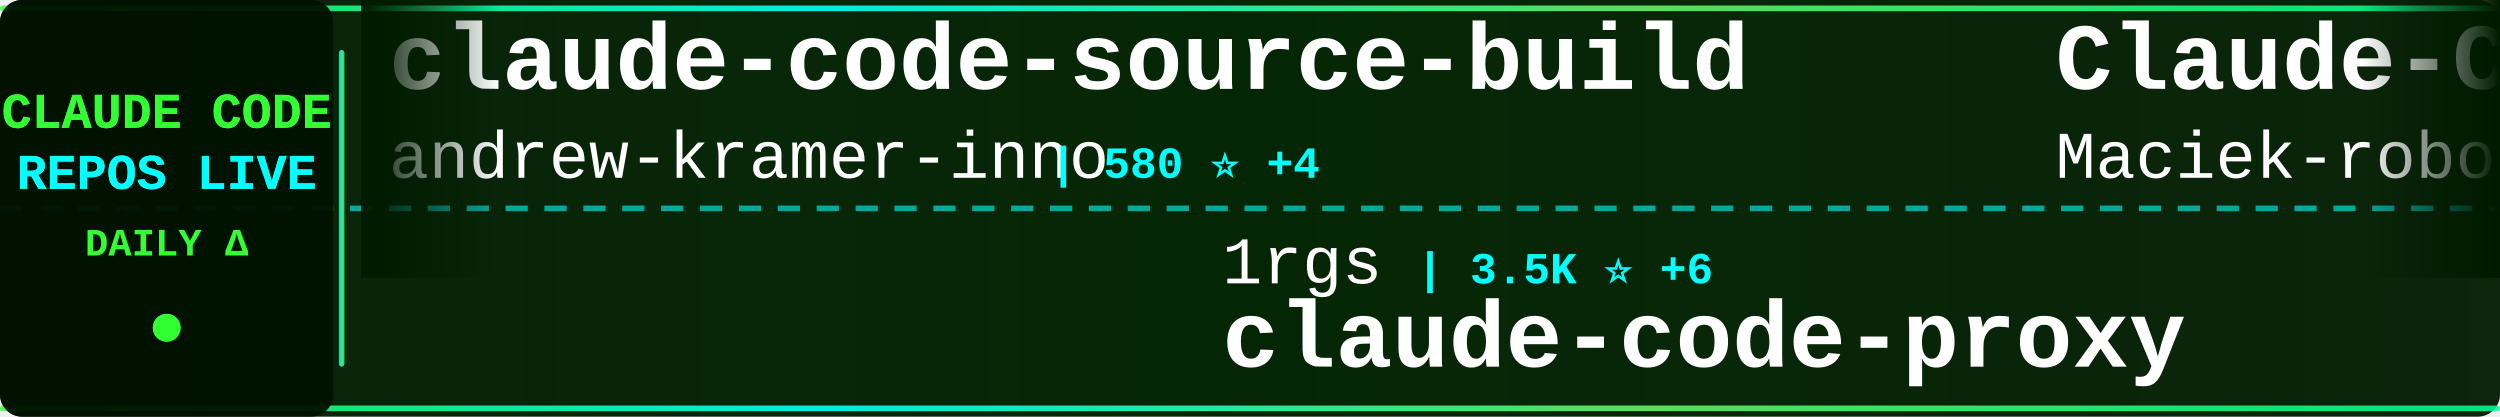
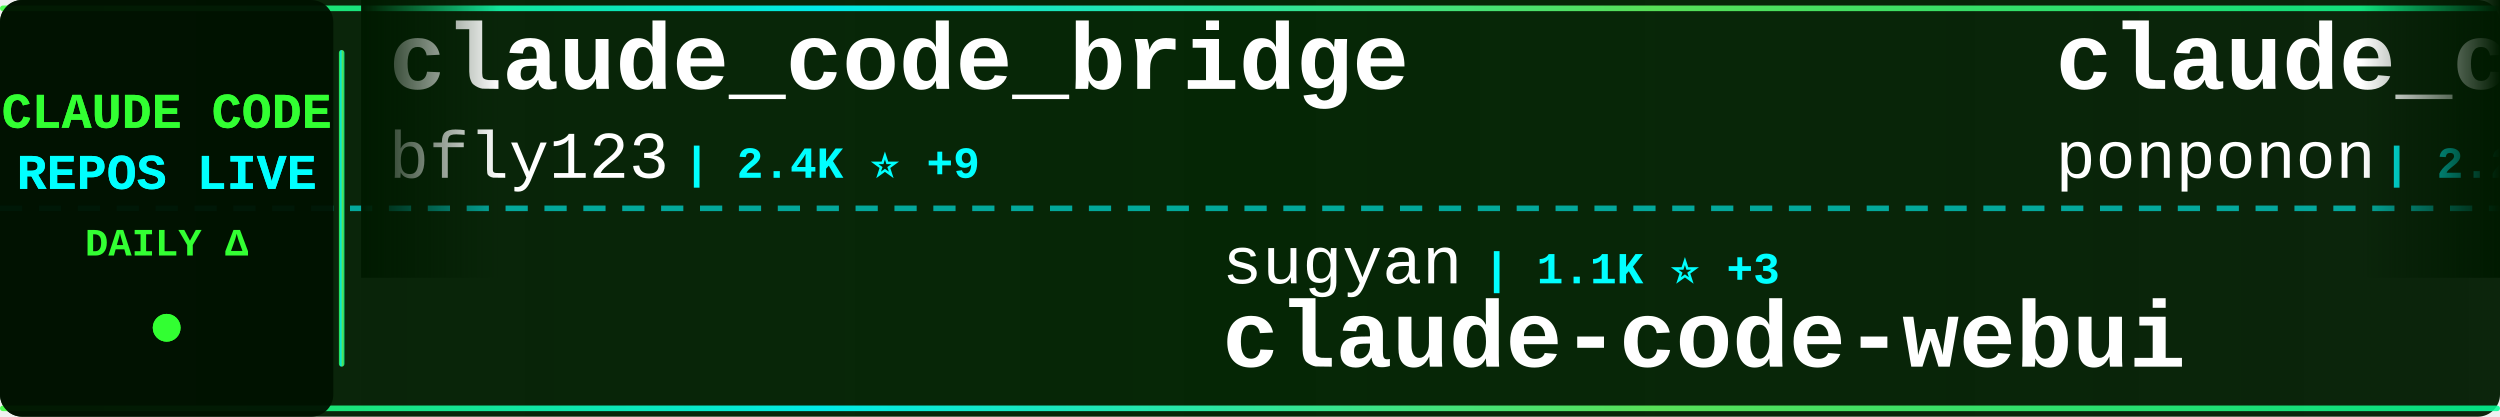
<svg xmlns="http://www.w3.org/2000/svg" width="900" height="150">
  <defs>
    <linearGradient id="tickerBg" x1="0%" y1="0%" x2="100%" y2="0%">
      <stop offset="0%" style="stop-color:#001a00;stop-opacity:0.95" />
      <stop offset="50%" style="stop-color:#002200;stop-opacity:0.98" />
      <stop offset="100%" style="stop-color:#001a00;stop-opacity:0.95" />
    </linearGradient>
    <linearGradient id="borderGrad" x1="0%" y1="0%" x2="100%" y2="0%">
      <stop offset="0%" style="stop-color:#33ff33;stop-opacity:0.85">
        <animate attributeName="stop-opacity" values="0.85;1;0.85" dur="2s" repeatCount="indefinite" />
      </stop>
      <stop offset="33%" style="stop-color:#00ffff;stop-opacity:0.9">
        <animate attributeName="stop-opacity" values="0.9;1;0.9" dur="2.2s" repeatCount="indefinite" />
      </stop>
      <stop offset="66%" style="stop-color:#66ff66;stop-opacity:0.85">
        <animate attributeName="stop-opacity" values="0.85;1;0.85" dur="1.8s" repeatCount="indefinite" />
      </stop>
      <stop offset="100%" style="stop-color:#00ff99;stop-opacity:0.85">
        <animate attributeName="stop-opacity" values="0.85;1;0.85" dur="2s" repeatCount="indefinite" />
      </stop>
    </linearGradient>
    <filter id="textGlow">
      <feGaussianBlur stdDeviation="0.1" result="coloredBlur" />
      <feMerge>
        <feMergeNode in="coloredBlur" />
        <feMergeNode in="SourceGraphic" />
      </feMerge>
    </filter>
    <filter id="metricGlow">
      <feGaussianBlur stdDeviation="0.2" result="coloredBlur" />
      <feMerge>
        <feMergeNode in="coloredBlur" />
        <feMergeNode in="SourceGraphic" />
      </feMerge>
    </filter>
    <linearGradient id="leftFade" x1="0%" y1="0%" x2="100%" y2="0%">
      <stop offset="0%" style="stop-color:#001a00;stop-opacity:1" />
      <stop offset="100%" style="stop-color:#001a00;stop-opacity:0" />
    </linearGradient>
    <linearGradient id="rightFade" x1="0%" y1="0%" x2="100%" y2="0%">
      <stop offset="0%" style="stop-color:#001a00;stop-opacity:0" />
      <stop offset="100%" style="stop-color:#001a00;stop-opacity:1" />
    </linearGradient>
  </defs>
  <rect width="900" height="150" fill="url(#tickerBg)" rx="8" />
  <rect x="0" y="2" width="900" height="2" fill="url(#borderGrad)" rx="1" />
  <rect x="0" y="146" width="900" height="2" fill="url(#borderGrad)" rx="1" />
  <line x1="0" y1="75" x2="900" y2="75" stroke="#00ffff" stroke-width="2" stroke-dasharray="8 6" opacity="0.6" />
  <rect x="0" y="0" width="120" height="150" fill="#001100" opacity="0.95" rx="8" />
  <text x="60" y="46" font-family="'Courier New', monospace" font-size="18" font-weight="bold" fill="#33ff33" text-anchor="middle" filter="url(#textGlow)">
    CLAUDE CODE
  </text>
  <text x="60" y="68" font-family="'Courier New', monospace" font-size="18" font-weight="bold" fill="#00ffff" text-anchor="middle" filter="url(#textGlow)">
    REPOS LIVE
  </text>
  <text x="60" y="92" font-family="'Courier New', monospace" font-size="14" font-weight="bold" fill="#33ff33" text-anchor="middle">
    DAILY Δ
  </text>
  <circle cx="60" cy="118" r="5" fill="#33ff33" filter="url(#metricGlow)">
    <animate attributeName="r" values="4;6;4" dur="1.5s" repeatCount="indefinite" />
    <animate attributeName="opacity" values="0.6;1;0.6" dur="1.5s" repeatCount="indefinite" />
  </circle>
  <rect x="122" y="18" width="2" height="114" fill="url(#borderGrad)" rx="1" />
  <clipPath id="tickerClip">
    <rect x="130" y="0" width="770" height="150" />
  </clipPath>
  <g clip-path="url(#tickerClip)">
    <g id="tickerItems">
      <animateTransform attributeName="transform" attributeType="XML" type="translate" from="0 0" to="-3000 0" dur="54s" repeatCount="indefinite" />
      <g transform="translate(0, 0)">
-         <text x="140" y="32" font-family="'Courier New', monospace" font-size="34" font-weight="bold" fill="#ffffff">claude-code-source-build</text>
-         <text x="140" y="64" font-family="'Courier New', monospace" font-size="24" font-weight="normal" fill="#ffffff" opacity="1.0">andrew-kramer-inno</text>
-         <text x="378" y="64" font-family="'Courier New', monospace" font-size="16" font-weight="bold" fill="#00ffff"> | 580 ⭐ +4</text>
+         <text x="140" y="32" font-family="'Courier New', monospace" font-size="34" font-weight="bold" fill="#ffffff">claude_code_bridge</text>
+         <text x="140" y="64" font-family="'Courier New', monospace" font-size="24" font-weight="normal" fill="#ffffff" opacity="1.0">bfly123</text>
+         <text x="246" y="64" font-family="'Courier New', monospace" font-size="16" font-weight="bold" fill="#00ffff"> | 2.4K ⭐ +9</text>
      </g>
      <g transform="translate(300, 0)">
-         <text x="140" y="102" font-family="'Courier New', monospace" font-size="24" font-weight="normal" fill="#ffffff" opacity="1.0">1rgs</text>
-         <text x="210" y="102" font-family="'Courier New', monospace" font-size="16" font-weight="bold" fill="#00ffff"> | 3.5K ⭐ +6</text>
-         <text x="140" y="132" font-family="'Courier New', monospace" font-size="34" font-weight="bold" fill="#ffffff">claude-code-proxy</text>
+         <text x="140" y="102" font-family="'Courier New', monospace" font-size="24" font-weight="normal" fill="#ffffff" opacity="1.0">sugyan</text>
+         <text x="234" y="102" font-family="'Courier New', monospace" font-size="16" font-weight="bold" fill="#00ffff"> | 1.1K ⭐ +3</text>
+         <text x="140" y="132" font-family="'Courier New', monospace" font-size="34" font-weight="bold" fill="#ffffff">claude-code-webui</text>
      </g>
      <g transform="translate(600, 0)">
-         <text x="140" y="32" font-family="'Courier New', monospace" font-size="34" font-weight="bold" fill="#ffffff">Claude-Code-Usage-Monito...</text>
-         <text x="140" y="64" font-family="'Courier New', monospace" font-size="24" font-weight="normal" fill="#ffffff" opacity="1.0">Maciek-roboblog</text>
-         <text x="342" y="64" font-family="'Courier New', monospace" font-size="16" font-weight="bold" fill="#00ffff"> | 7.8K ⭐ +13</text>
+         <text x="140" y="32" font-family="'Courier New', monospace" font-size="34" font-weight="bold" fill="#ffffff">claude_code_src</text>
+         <text x="140" y="64" font-family="'Courier New', monospace" font-size="24" font-weight="normal" fill="#ffffff" opacity="1.0">ponponon</text>
+         <text x="258" y="64" font-family="'Courier New', monospace" font-size="16" font-weight="bold" fill="#00ffff"> | 2.2K ⭐ +3</text>
      </g>
      <g transform="translate(900, 0)">
-         <text x="140" y="102" font-family="'Courier New', monospace" font-size="24" font-weight="normal" fill="#ffffff" opacity="1.0">JrCx7scC</text>
-         <text x="258" y="102" font-family="'Courier New', monospace" font-size="16" font-weight="bold" fill="#00ffff"> | 361 ⭐</text>
-         <text x="140" y="132" font-family="'Courier New', monospace" font-size="34" font-weight="bold" fill="#ffffff">claude-code-source</text>
+         <text x="140" y="102" font-family="'Courier New', monospace" font-size="24" font-weight="normal" fill="#ffffff" opacity="1.0">anthropics</text>
+         <text x="282" y="102" font-family="'Courier New', monospace" font-size="16" font-weight="bold" fill="#00ffff"> | 7.3K ⭐ +13</text>
+         <text x="140" y="132" font-family="'Courier New', monospace" font-size="34" font-weight="bold" fill="#ffffff">claude-code-action</text>
      </g>
      <g transform="translate(1200, 0)">
-         <text x="140" y="32" font-family="'Courier New', monospace" font-size="34" font-weight="bold" fill="#ffffff">claude-code-infrastructu...</text>
-         <text x="140" y="64" font-family="'Courier New', monospace" font-size="24" font-weight="normal" fill="#ffffff" opacity="1.0">diet103</text>
-         <text x="246" y="64" font-family="'Courier New', monospace" font-size="16" font-weight="bold" fill="#00ffff"> | 9.6K ⭐ +4</text>
+         <text x="140" y="32" font-family="'Courier New', monospace" font-size="34" font-weight="bold" fill="#ffffff">Claude-code</text>
+         <text x="140" y="64" font-family="'Courier New', monospace" font-size="24" font-weight="normal" fill="#ffffff" opacity="1.0">zstmfhy</text>
+         <text x="246" y="64" font-family="'Courier New', monospace" font-size="16" font-weight="bold" fill="#00ffff"> | 190 ⭐</text>
      </g>
      <g transform="translate(1500, 0)">
-         <text x="140" y="102" font-family="'Courier New', monospace" font-size="24" font-weight="normal" fill="#ffffff" opacity="1.0">ponponon</text>
-         <text x="258" y="102" font-family="'Courier New', monospace" font-size="16" font-weight="bold" fill="#00ffff"> | 2.2K ⭐ +4</text>
-         <text x="140" y="132" font-family="'Courier New', monospace" font-size="34" font-weight="bold" fill="#ffffff">claude_code_src</text>
+         <text x="140" y="102" font-family="'Courier New', monospace" font-size="24" font-weight="normal" fill="#ffffff" opacity="1.0">musistudio</text>
+         <text x="282" y="102" font-family="'Courier New', monospace" font-size="16" font-weight="bold" fill="#00ffff"> | 33.0K ⭐ +68</text>
+         <text x="140" y="132" font-family="'Courier New', monospace" font-size="34" font-weight="bold" fill="#ffffff">claude-code-router</text>
      </g>
      <g transform="translate(1800, 0)">
-         <text x="140" y="32" font-family="'Courier New', monospace" font-size="34" font-weight="bold" fill="#ffffff">Claude-Code</text>
-         <text x="140" y="64" font-family="'Courier New', monospace" font-size="24" font-weight="normal" fill="#ffffff" opacity="1.0">pengchengneo</text>
-         <text x="306" y="64" font-family="'Courier New', monospace" font-size="16" font-weight="bold" fill="#00ffff"> | 1.2K ⭐ +7</text>
+         <text x="140" y="32" font-family="'Courier New', monospace" font-size="34" font-weight="bold" fill="#ffffff">andrej-karpathy-skills</text>
+         <text x="140" y="64" font-family="'Courier New', monospace" font-size="24" font-weight="normal" fill="#ffffff" opacity="1.0">forrestchang</text>
+         <text x="306" y="64" font-family="'Courier New', monospace" font-size="16" font-weight="bold" fill="#00ffff"> | 89.4K ⭐ +3.5K</text>
      </g>
      <g transform="translate(2100, 0)">
-         <text x="140" y="102" font-family="'Courier New', monospace" font-size="24" font-weight="normal" fill="#ffffff" opacity="1.0">fuergaosi233</text>
-         <text x="306" y="102" font-family="'Courier New', monospace" font-size="16" font-weight="bold" fill="#00ffff"> | 2.5K ⭐ +6</text>
-         <text x="140" y="132" font-family="'Courier New', monospace" font-size="34" font-weight="bold" fill="#ffffff">claude-code-proxy</text>
+         <text x="140" y="102" font-family="'Courier New', monospace" font-size="24" font-weight="normal" fill="#ffffff" opacity="1.0">shanraisshan</text>
+         <text x="306" y="102" font-family="'Courier New', monospace" font-size="16" font-weight="bold" fill="#00ffff"> | 48.1K ⭐ +197</text>
+         <text x="140" y="132" font-family="'Courier New', monospace" font-size="34" font-weight="bold" fill="#ffffff">claude-code-best-practic...</text>
      </g>
      <g transform="translate(2400, 0)">
-         <text x="140" y="32" font-family="'Courier New', monospace" font-size="34" font-weight="bold" fill="#ffffff">claude-code-base-action</text>
-         <text x="140" y="64" font-family="'Courier New', monospace" font-size="24" font-weight="normal" fill="#ffffff" opacity="1.0">anthropics</text>
-         <text x="282" y="64" font-family="'Courier New', monospace" font-size="16" font-weight="bold" fill="#00ffff"> | 801 ⭐ +1</text>
+         <text x="140" y="32" font-family="'Courier New', monospace" font-size="34" font-weight="bold" fill="#ffffff">everything-claude-code</text>
+         <text x="140" y="64" font-family="'Courier New', monospace" font-size="24" font-weight="normal" fill="#ffffff" opacity="1.0">affaan-m</text>
+         <text x="258" y="64" font-family="'Courier New', monospace" font-size="16" font-weight="bold" fill="#00ffff"> | 167.3K ⭐ +665</text>
      </g>
      <g transform="translate(2700, 0)">
-         <text x="140" y="102" font-family="'Courier New', monospace" font-size="24" font-weight="normal" fill="#ffffff" opacity="1.0">zstmfhy</text>
-         <text x="246" y="102" font-family="'Courier New', monospace" font-size="16" font-weight="bold" fill="#00ffff"> | 190 ⭐</text>
-         <text x="140" y="132" font-family="'Courier New', monospace" font-size="34" font-weight="bold" fill="#ffffff">Claude-code</text>
+         <text x="140" y="102" font-family="'Courier New', monospace" font-size="24" font-weight="normal" fill="#ffffff" opacity="1.0">AICoderTudou</text>
+         <text x="306" y="102" font-family="'Courier New', monospace" font-size="16" font-weight="bold" fill="#00ffff"> | 495 ⭐</text>
+         <text x="140" y="132" font-family="'Courier New', monospace" font-size="34" font-weight="bold" fill="#ffffff">claude-code-tudou</text>
      </g>
      <g transform="translate(3000, 0)">
-         <text x="140" y="32" font-family="'Courier New', monospace" font-size="34" font-weight="bold" fill="#ffffff">claude-code-source-build</text>
-         <text x="140" y="64" font-family="'Courier New', monospace" font-size="24" font-weight="normal" fill="#ffffff" opacity="1.0">andrew-kramer-inno</text>
-         <text x="378" y="64" font-family="'Courier New', monospace" font-size="16" font-weight="bold" fill="#00ffff"> | 580 ⭐ +4</text>
+         <text x="140" y="32" font-family="'Courier New', monospace" font-size="34" font-weight="bold" fill="#ffffff">claude_code_bridge</text>
+         <text x="140" y="64" font-family="'Courier New', monospace" font-size="24" font-weight="normal" fill="#ffffff" opacity="1.0">bfly123</text>
+         <text x="246" y="64" font-family="'Courier New', monospace" font-size="16" font-weight="bold" fill="#00ffff"> | 2.4K ⭐ +9</text>
      </g>
      <g transform="translate(3300, 0)">
-         <text x="140" y="102" font-family="'Courier New', monospace" font-size="24" font-weight="normal" fill="#ffffff" opacity="1.0">1rgs</text>
-         <text x="210" y="102" font-family="'Courier New', monospace" font-size="16" font-weight="bold" fill="#00ffff"> | 3.5K ⭐ +6</text>
-         <text x="140" y="132" font-family="'Courier New', monospace" font-size="34" font-weight="bold" fill="#ffffff">claude-code-proxy</text>
+         <text x="140" y="102" font-family="'Courier New', monospace" font-size="24" font-weight="normal" fill="#ffffff" opacity="1.0">sugyan</text>
+         <text x="234" y="102" font-family="'Courier New', monospace" font-size="16" font-weight="bold" fill="#00ffff"> | 1.1K ⭐ +3</text>
+         <text x="140" y="132" font-family="'Courier New', monospace" font-size="34" font-weight="bold" fill="#ffffff">claude-code-webui</text>
      </g>
      <g transform="translate(3600, 0)">
-         <text x="140" y="32" font-family="'Courier New', monospace" font-size="34" font-weight="bold" fill="#ffffff">Claude-Code-Usage-Monito...</text>
-         <text x="140" y="64" font-family="'Courier New', monospace" font-size="24" font-weight="normal" fill="#ffffff" opacity="1.0">Maciek-roboblog</text>
-         <text x="342" y="64" font-family="'Courier New', monospace" font-size="16" font-weight="bold" fill="#00ffff"> | 7.8K ⭐ +13</text>
+         <text x="140" y="32" font-family="'Courier New', monospace" font-size="34" font-weight="bold" fill="#ffffff">claude_code_src</text>
+         <text x="140" y="64" font-family="'Courier New', monospace" font-size="24" font-weight="normal" fill="#ffffff" opacity="1.0">ponponon</text>
+         <text x="258" y="64" font-family="'Courier New', monospace" font-size="16" font-weight="bold" fill="#00ffff"> | 2.2K ⭐ +3</text>
      </g>
      <g transform="translate(3900, 0)">
-         <text x="140" y="102" font-family="'Courier New', monospace" font-size="24" font-weight="normal" fill="#ffffff" opacity="1.0">JrCx7scC</text>
-         <text x="258" y="102" font-family="'Courier New', monospace" font-size="16" font-weight="bold" fill="#00ffff"> | 361 ⭐</text>
-         <text x="140" y="132" font-family="'Courier New', monospace" font-size="34" font-weight="bold" fill="#ffffff">claude-code-source</text>
+         <text x="140" y="102" font-family="'Courier New', monospace" font-size="24" font-weight="normal" fill="#ffffff" opacity="1.0">anthropics</text>
+         <text x="282" y="102" font-family="'Courier New', monospace" font-size="16" font-weight="bold" fill="#00ffff"> | 7.3K ⭐ +13</text>
+         <text x="140" y="132" font-family="'Courier New', monospace" font-size="34" font-weight="bold" fill="#ffffff">claude-code-action</text>
      </g>
    </g>
  </g>
  <rect x="130" y="0" width="50" height="100" fill="url(#leftFade)" />
  <rect x="850" y="0" width="50" height="100" fill="url(#rightFade)" />
</svg>
